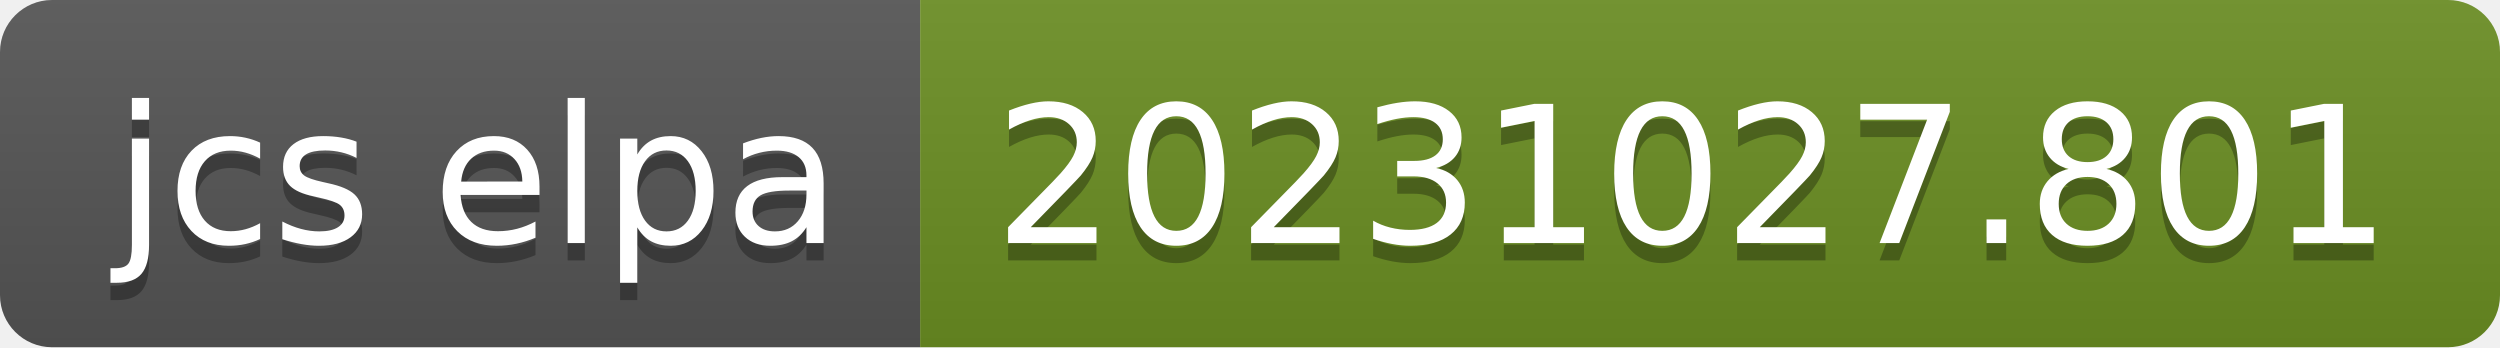
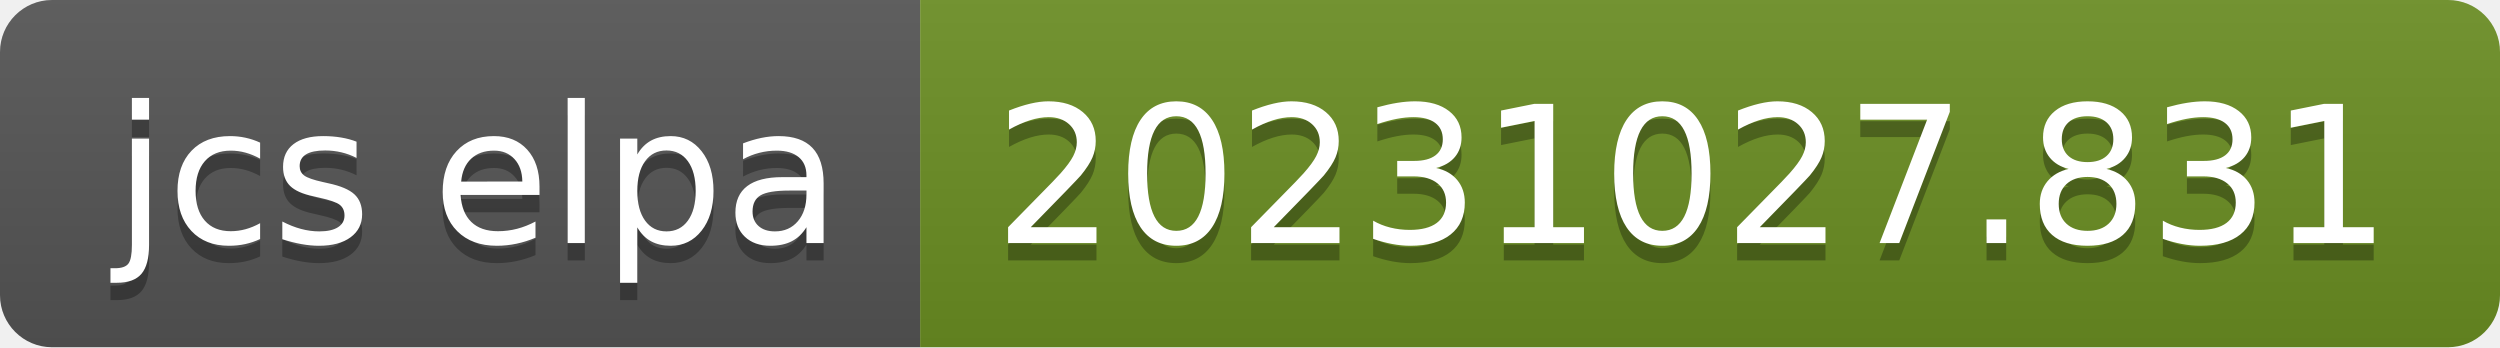
- <svg xmlns="http://www.w3.org/2000/svg" width="144" height="20" role="img" aria-label="jcs elpa: 20231027.801">
+ <svg xmlns="http://www.w3.org/2000/svg" width="144" height="20" role="img" aria-label="jcs elpa: 20231027.831">
  <linearGradient id="s" x2="0" y2="100%">
    <stop offset="0" stop-color="#bbb" stop-opacity=".1" />
    <stop offset="1" stop-opacity=".1" />
  </linearGradient>
  <clipPath id="r">
    <rect width="144" height="20" rx="3" fill="#fff" />
  </clipPath>
  <g clip-path="url(#r)">
    <rect width="53" height="20" fill="#555" />
    <rect x="53" width="91" height="20" fill="#6b8e23" />
    <rect width="144" height="20" fill="url(#s)" />
  </g>
  <g fill="#fff" text-anchor="middle" font-family="Verdana,Geneva,DejaVu Sans,sans-serif" text-rendering="geometricPrecision" font-size="110">
    <text aria-hidden="true" x="275" y="150" fill="#010101" fill-opacity=".3" transform="scale(.1)" textLength="430">jcs elpa</text>
    <text x="275" y="140" transform="scale(.1)" fill="#fff" textLength="430">jcs elpa</text>
-     <text aria-hidden="true" x="975" y="150" fill="#010101" fill-opacity=".3" transform="scale(.1)" textLength="810">20231027.801</text>
-     <text x="975" y="140" transform="scale(.1)" fill="#fff" textLength="810">20231027.801</text>
+     <text aria-hidden="true" x="975" y="150" fill="#010101" fill-opacity=".3" transform="scale(.1)" textLength="810">20231027.831</text>
+     <text x="975" y="140" transform="scale(.1)" fill="#fff" textLength="810">20231027.831</text>
  </g>
</svg>
